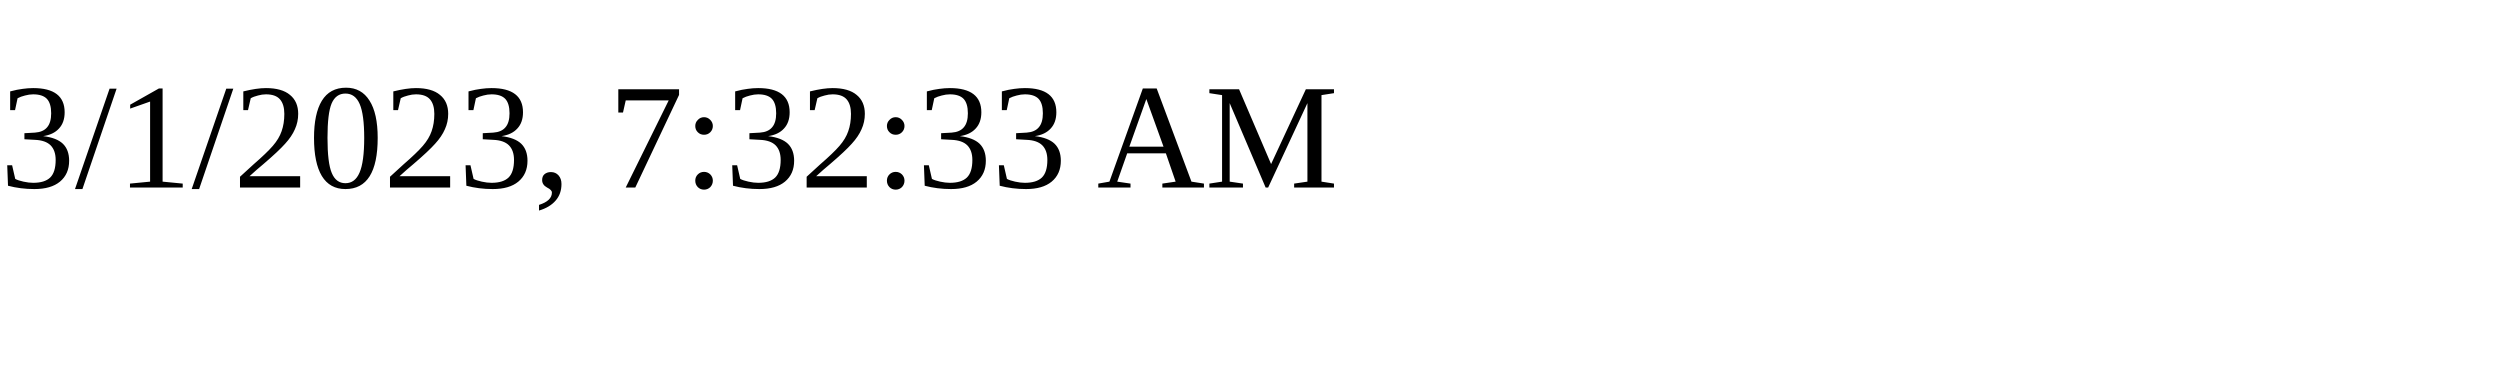
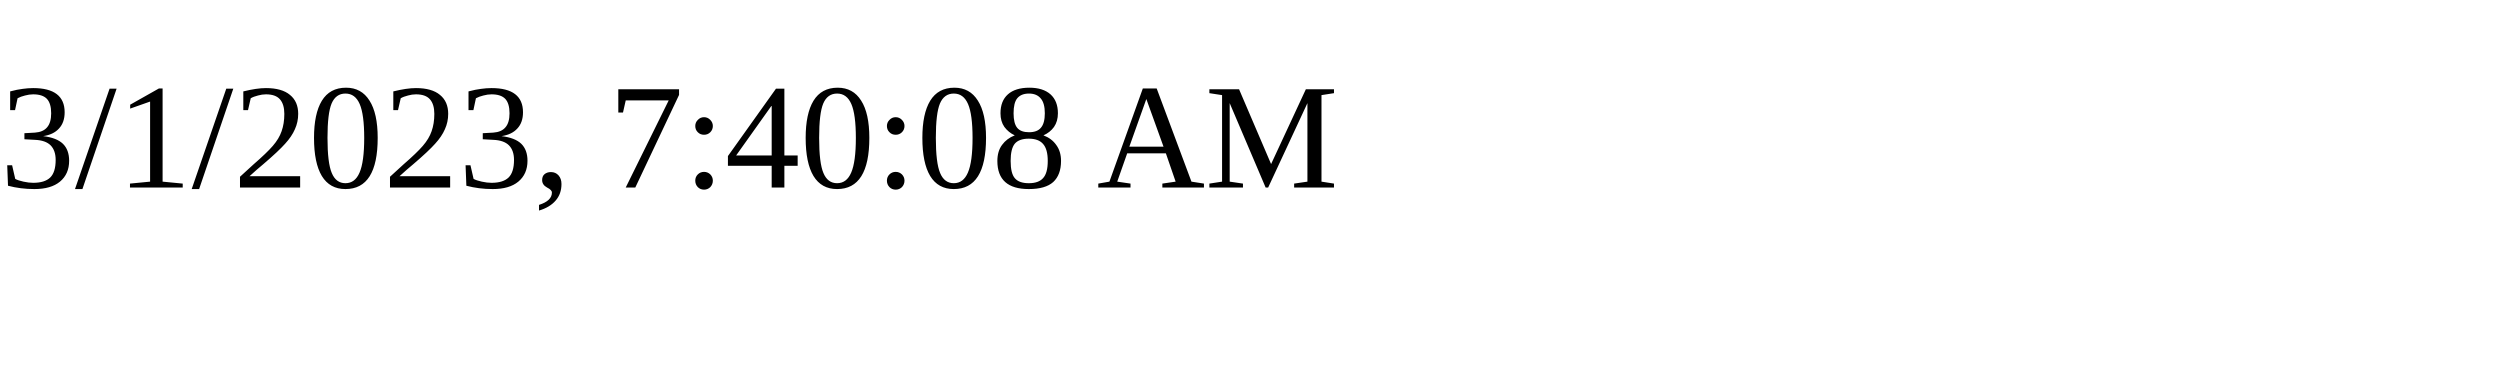
<svg xmlns="http://www.w3.org/2000/svg" height="30" width="200">
-   <text x="0" y="15">3/1/2023, 7:32:33 AM</text>
+   <text x="0" y="15">3/1/2023, 7:40:08 AM</text>
</svg>
